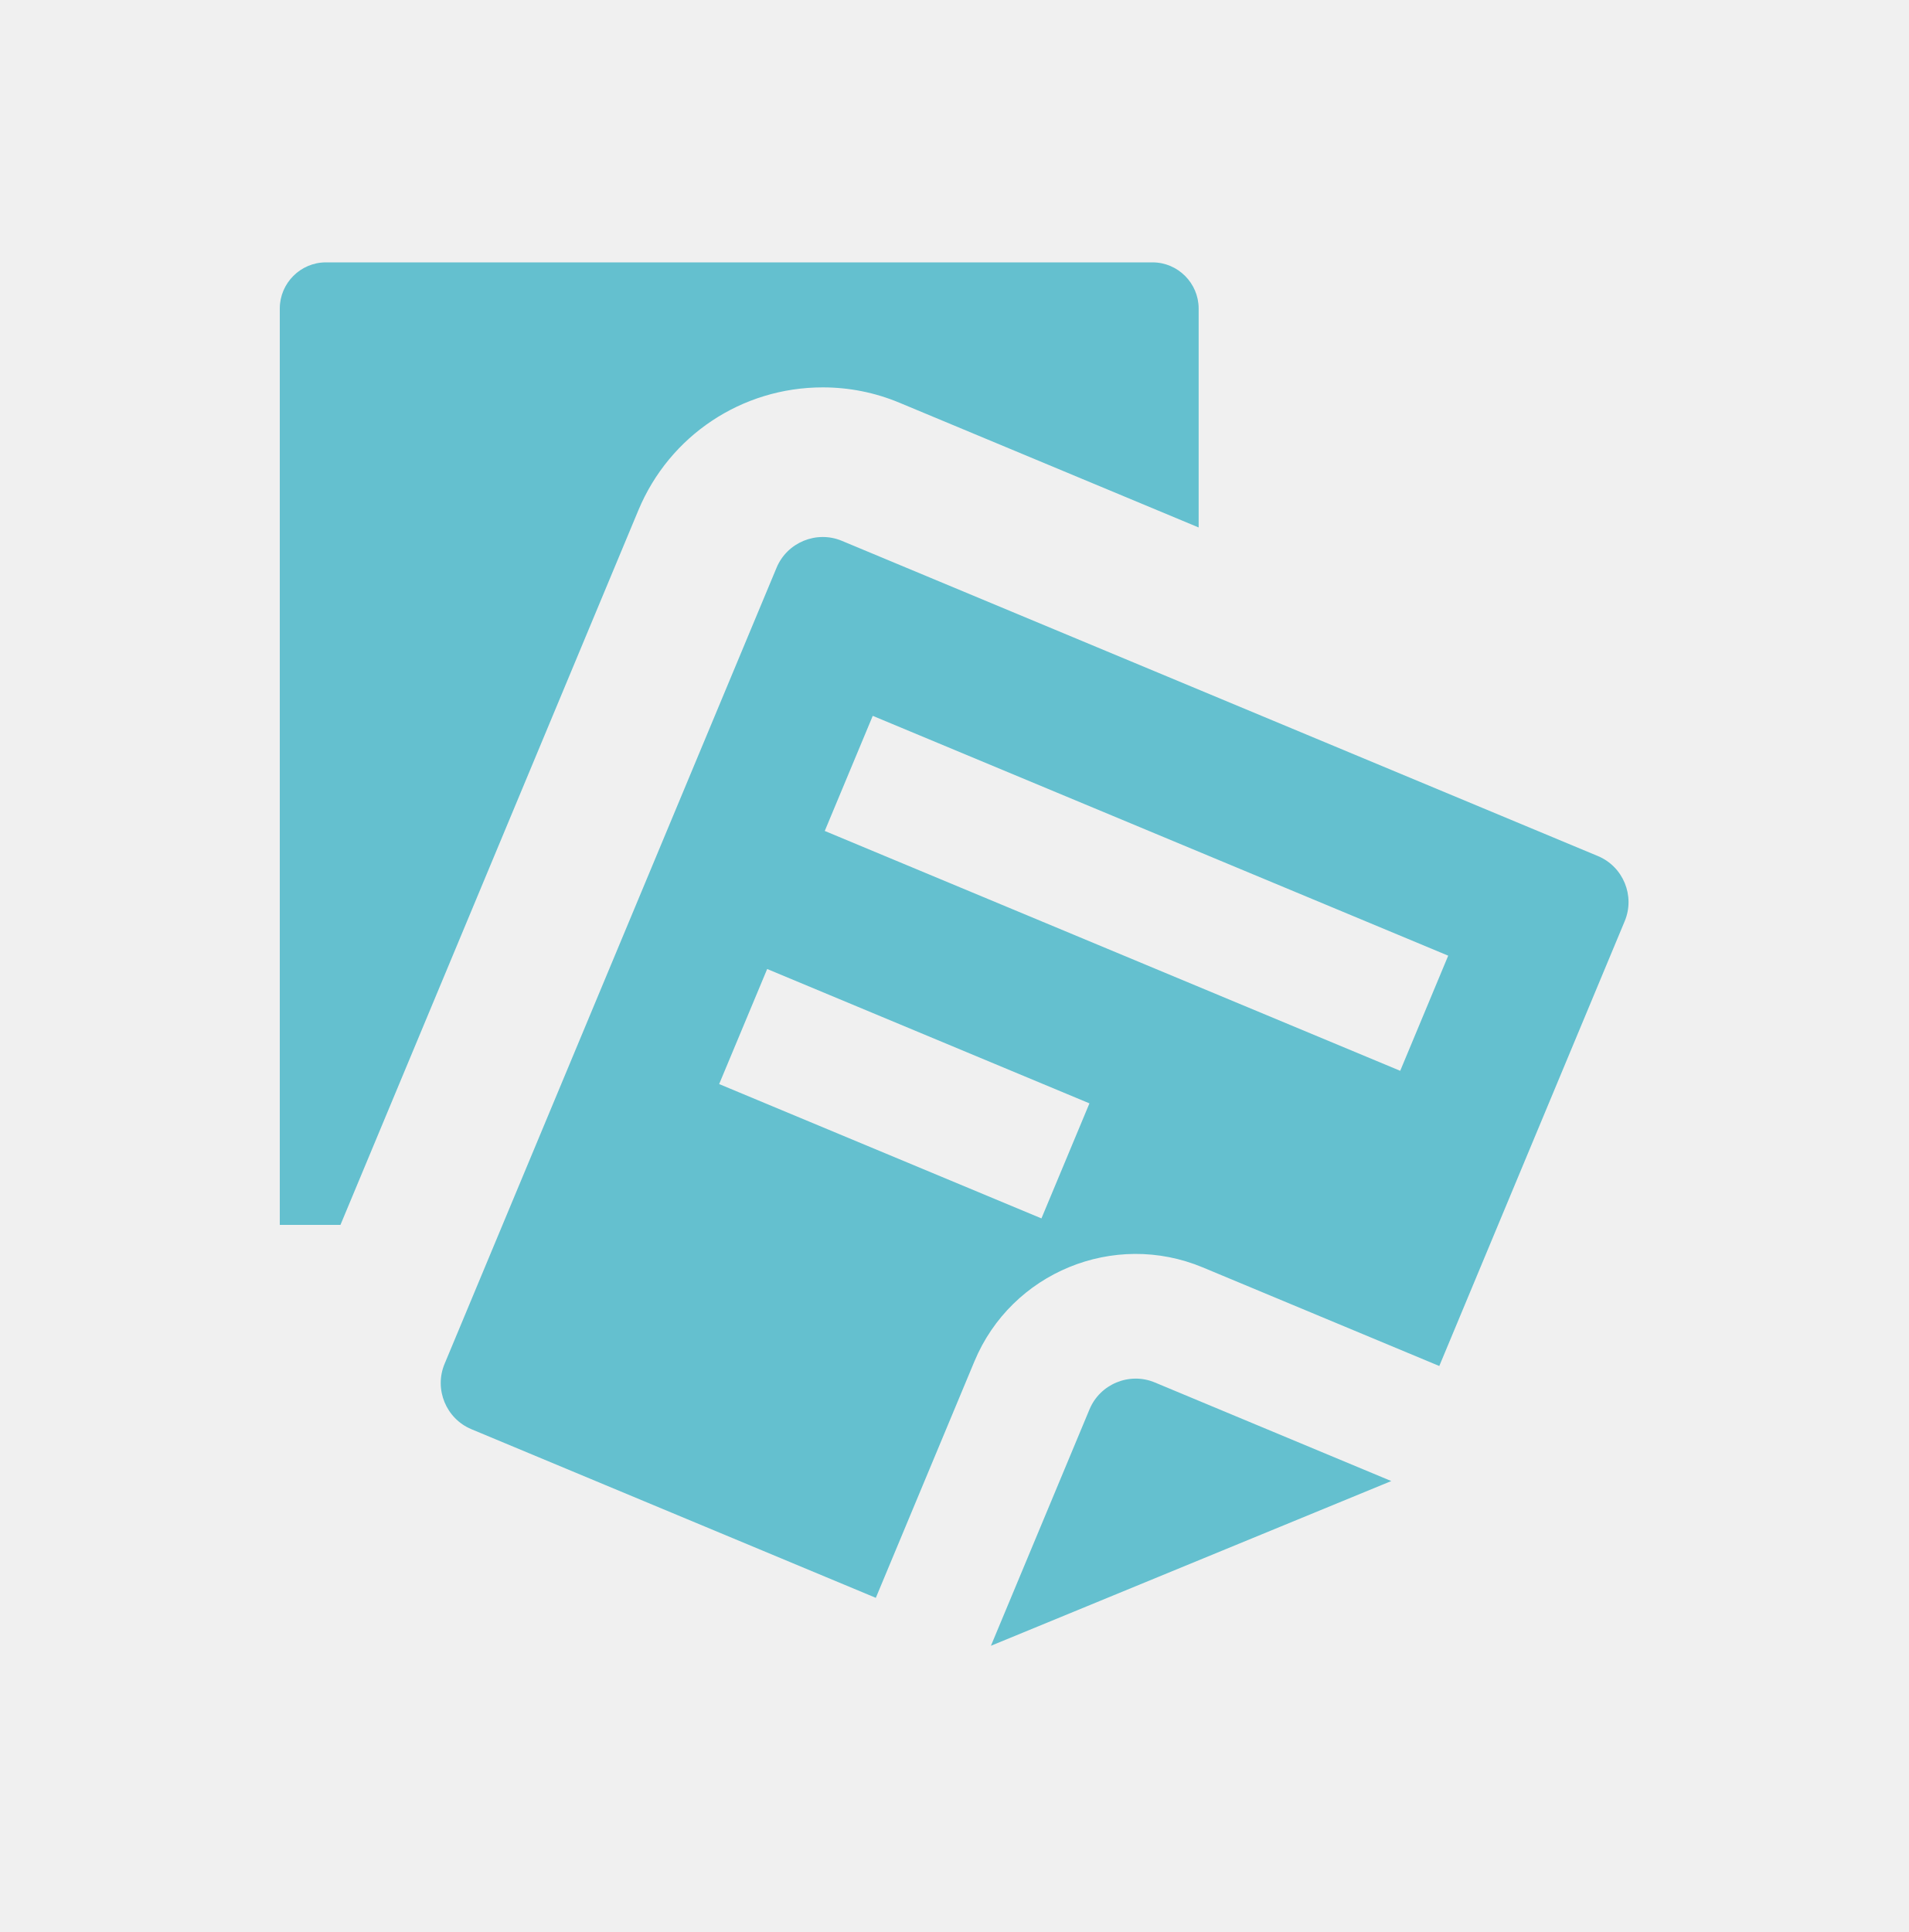
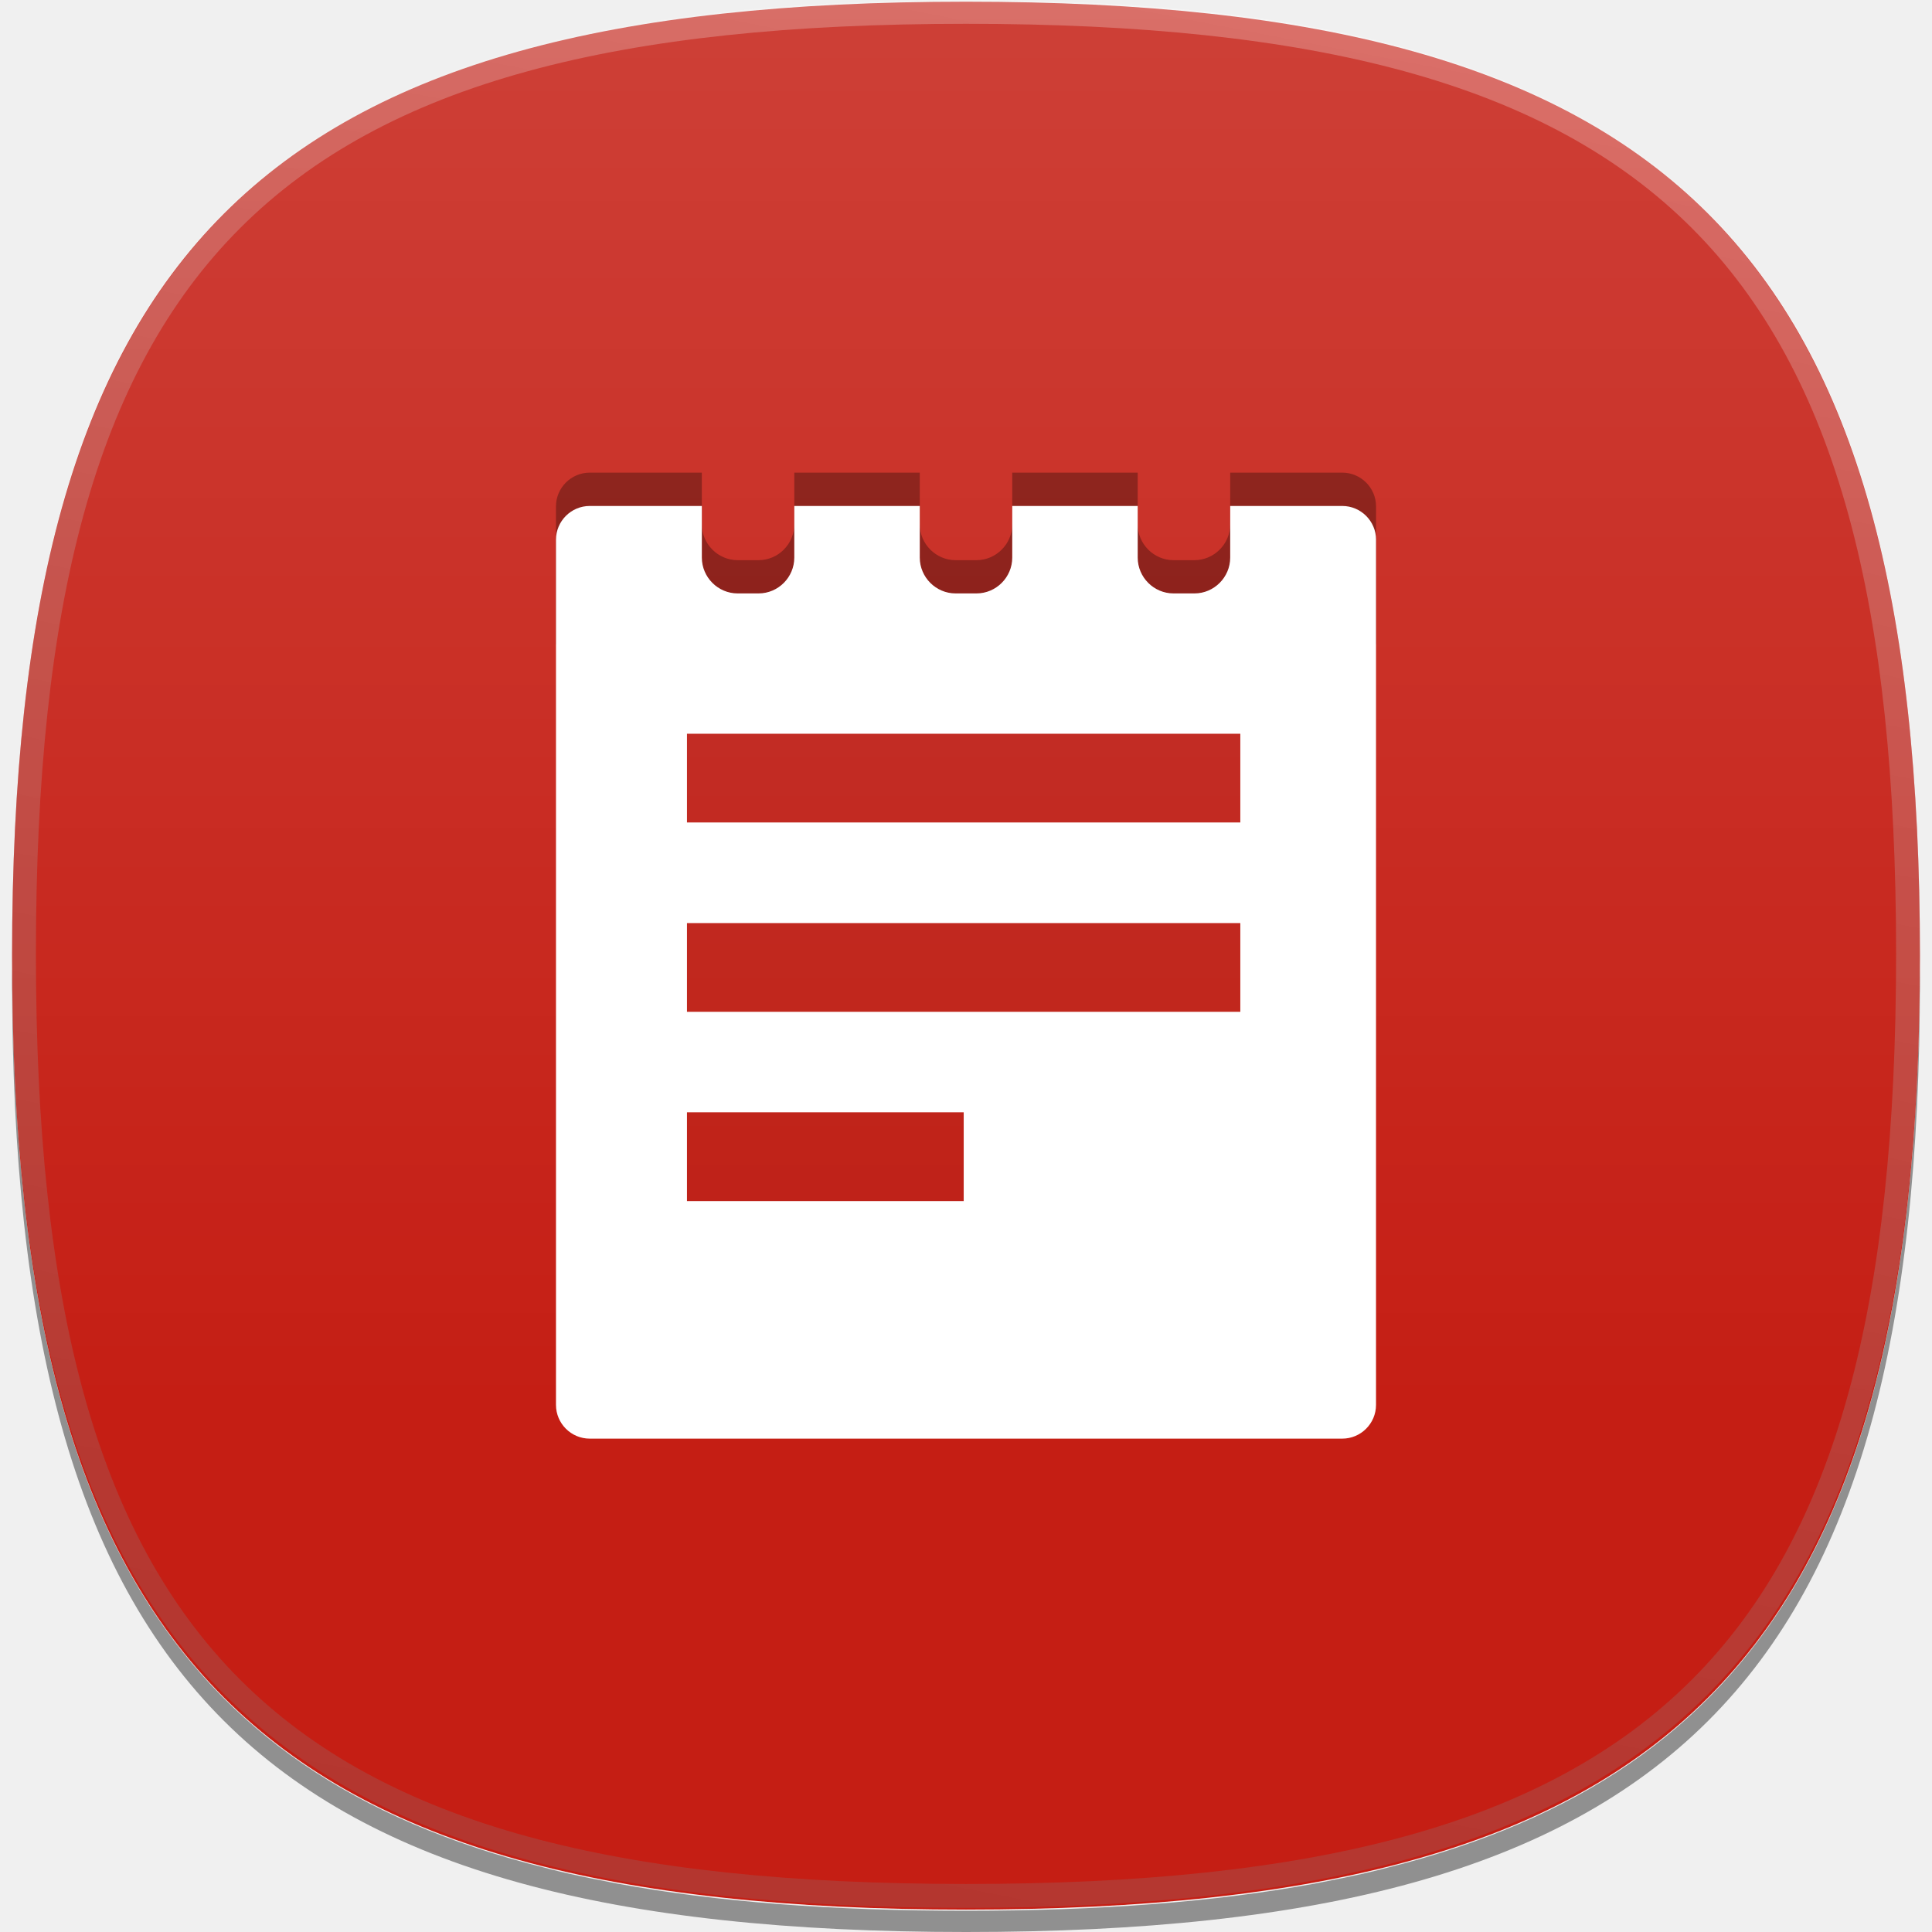
- <svg xmlns="http://www.w3.org/2000/svg" version="1.1" id="icon-l-notes-layer" x="0px" y="0px" width="80px" height="81px" viewBox="0 0 80 81" style="enable-background:new 0 0 80 81;" xml:space="preserve">
+ <svg xmlns="http://www.w3.org/2000/svg" version="1.1" id="icon-l-notes-layer" x="0px" y="0px" width="80px" height="80px" viewBox="0 0 80 80" style="enable-background:new 0 0 80 80;" xml:space="preserve">
  <g id="icon-l-notes_1_">
-     <path style="fill:#64C0CF;" d="M27.885,51.303l0.12,0.052h-0.142L27.885,51.303z M57.947,62.249l0.378-0.155l-9.916-4.135   c-1.062-0.442-2.291,0.065-2.734,1.126L41.541,69L57.947,62.249z M68.109,38.623L60.337,57.27l-9.916-4.134   c-3.725-1.555-8.019,0.213-9.571,3.938l-4.134,9.916L19.762,59.92c-1.062-0.443-1.568-1.674-1.126-2.736l13.92-33.385   c0.442-1.06,1.673-1.567,2.734-1.125L66.985,35.89C68.048,36.332,68.554,37.561,68.109,38.623z M45.671,46.259l-13.51-5.633   l-2.013,4.824l13.511,5.632L45.671,46.259z M60.711,40.067L36.587,30.012l-2.012,4.826l24.124,10.056L60.711,40.067z    M50.249,12.934c0-1.061-0.869-1.934-1.932-1.934H13.661c-1.063,0-1.932,0.873-1.932,1.934v38.421h2.543l12.492-29.969   c1.305-3.126,4.336-5.145,7.726-5.145c1.11,0,2.191,0.216,3.217,0.644l12.542,5.229V12.934z" />
    <rect style="fill:none;" width="80" height="80" />
+     <path id="_x31__pixel_shadow_20_" style="opacity:0.4;" d="M58.207,77.143c-0.089,0.026-0.182,0.046-0.271,0.069   c-0.497,0.133-1,0.262-1.52,0.379c-0.521,0.117-1.06,0.228-1.604,0.332c-0.112,0.02-0.219,0.046-0.331,0.066   c-4.176,0.773-8.979,1.133-14.479,1.133c-5.503,0-10.305-0.359-14.479-1.133c-0.114-0.021-0.219-0.047-0.33-0.066   c-0.545-0.104-1.085-0.215-1.606-0.332c-0.52-0.117-1.021-0.246-1.519-0.379c-0.09-0.023-0.184-0.043-0.271-0.069   C6.457,72.989,0.592,61.874,0.506,40.096c0,0.163-0.006,0.314-0.006,0.477C0.5,69.839,10.735,80,40.002,80   C69.267,80,79.5,69.839,79.5,40.572c0-0.162-0.002-0.313-0.004-0.477C79.411,61.874,73.545,72.989,58.207,77.143" />
+     <path id="flat_colour_squircle_21_" style="fill:#C51E14;" d="M79.5,39.57c0,29.267-10.233,39.501-39.499,39.501   C10.733,79.071,0.5,68.837,0.5,39.57c0-29.265,10.233-39.5,39.501-39.5C69.267,0.07,79.5,10.306,79.5,39.57" />
+     <linearGradient id="shine_top_layer_1_" gradientUnits="userSpaceOnUse" x1="39.999" y1="0" x2="39.999" y2="79.001">
+       <stop offset="0" style="stop-color:#FFFFFF" />
+       <stop offset="0.736" style="stop-color:#FFFFFF;stop-opacity:0" />
+     </linearGradient>
+     <path id="shine_top_layer_13_" style="opacity:0.15;fill:url(#shine_top_layer_1_);" d="M79.5,39.5C79.5,68.764,69.266,79,40,79   C10.735,79,0.5,68.764,0.5,39.5C0.5,10.234,10.735,0,40,0C69.266,0,79.5,10.234,79.5,39.5z" />
+     <linearGradient id="top_edge_highlight_1_" gradientUnits="userSpaceOnUse" x1="47.711" y1="-0.17" x2="32.289" y2="79.17">
+       <stop offset="0" style="stop-color:#FFFFFF" />
+       <stop offset="0.112" style="stop-color:#EBEBEB" />
+       <stop offset="0.397" style="stop-color:#BDBDBD" />
+       <stop offset="0.65" style="stop-color:#9B9B9B" />
+       <stop offset="0.86" style="stop-color:#878787" />
+       <stop offset="1" style="stop-color:#808080" />
+     </linearGradient>
+     <path id="top_edge_highlight_20_" style="opacity:0.25;fill:url(#top_edge_highlight_1_);" d="M40.001,79   C10.837,79,0.5,68.663,0.5,39.498C0.5,10.336,10.837,0,40.001,0C69.164,0,79.5,10.336,79.5,39.498C79.5,68.663,69.164,79,40.001,79   L40.001,79z M40.001,0.986c-28.795,0-38.514,9.717-38.514,38.512c0,28.796,9.719,38.513,38.514,38.513   c28.794,0,38.512-9.717,38.512-38.513C78.513,10.703,68.795,0.986,40.001,0.986L40.001,0.986z" />
+     <path style="opacity:0.3;" d="M56.979,26.668v-5.701c0-0.768-0.629-1.396-1.398-1.396h-4.641v2.14c0,0.815-0.669,1.484-1.48,1.484   h-0.867c-0.815,0-1.483-0.669-1.483-1.484v-2.14h-5.195v2.14c0,0.815-0.668,1.484-1.481,1.484h-0.866   c-0.812,0-1.482-0.669-1.482-1.484v-2.14h-5.196v2.14c0,0.815-0.665,1.484-1.48,1.484h-0.867c-0.812,0-1.481-0.669-1.481-1.484   v-2.14H24.42c-0.771,0-1.398,0.629-1.398,1.396v5.701H56.979z" />
+     <g style="opacity:0.12;">
+       <path style="opacity:0.3;" d="M23.021,29.292v27.501c0,0.771,0.628,1.398,1.398,1.398h31.16c0.77,0,1.398-0.628,1.398-1.396    V29.292H23.021z" />
+     </g>
+     <path style="fill:#FFFFFF;" d="M56.979,22.347c0-0.767-0.629-1.396-1.398-1.396h-4.641v2.137c0,0.816-0.669,1.484-1.48,1.484   h-0.867c-0.815,0-1.483-0.668-1.483-1.484v-2.137h-5.195v2.137c0,0.816-0.668,1.484-1.481,1.484h-0.866   c-0.812,0-1.482-0.668-1.482-1.484v-2.137h-5.196v2.137c0,0.816-0.665,1.484-1.48,1.484h-0.867c-0.812,0-1.481-0.668-1.481-1.484   v-2.137H24.42c-0.771,0-1.398,0.629-1.398,1.396v35.826c0,0.771,0.628,1.398,1.398,1.398h31.16c0.77,0,1.398-0.628,1.398-1.397   V22.347L56.979,22.347z M28.446,30.383h22.913v3.673H28.446V30.383z M28.446,38.222h22.913v3.674H28.446V38.222z M28.446,46.058   h11.459v3.676H28.446V46.058z" />
  </g>
</svg>
